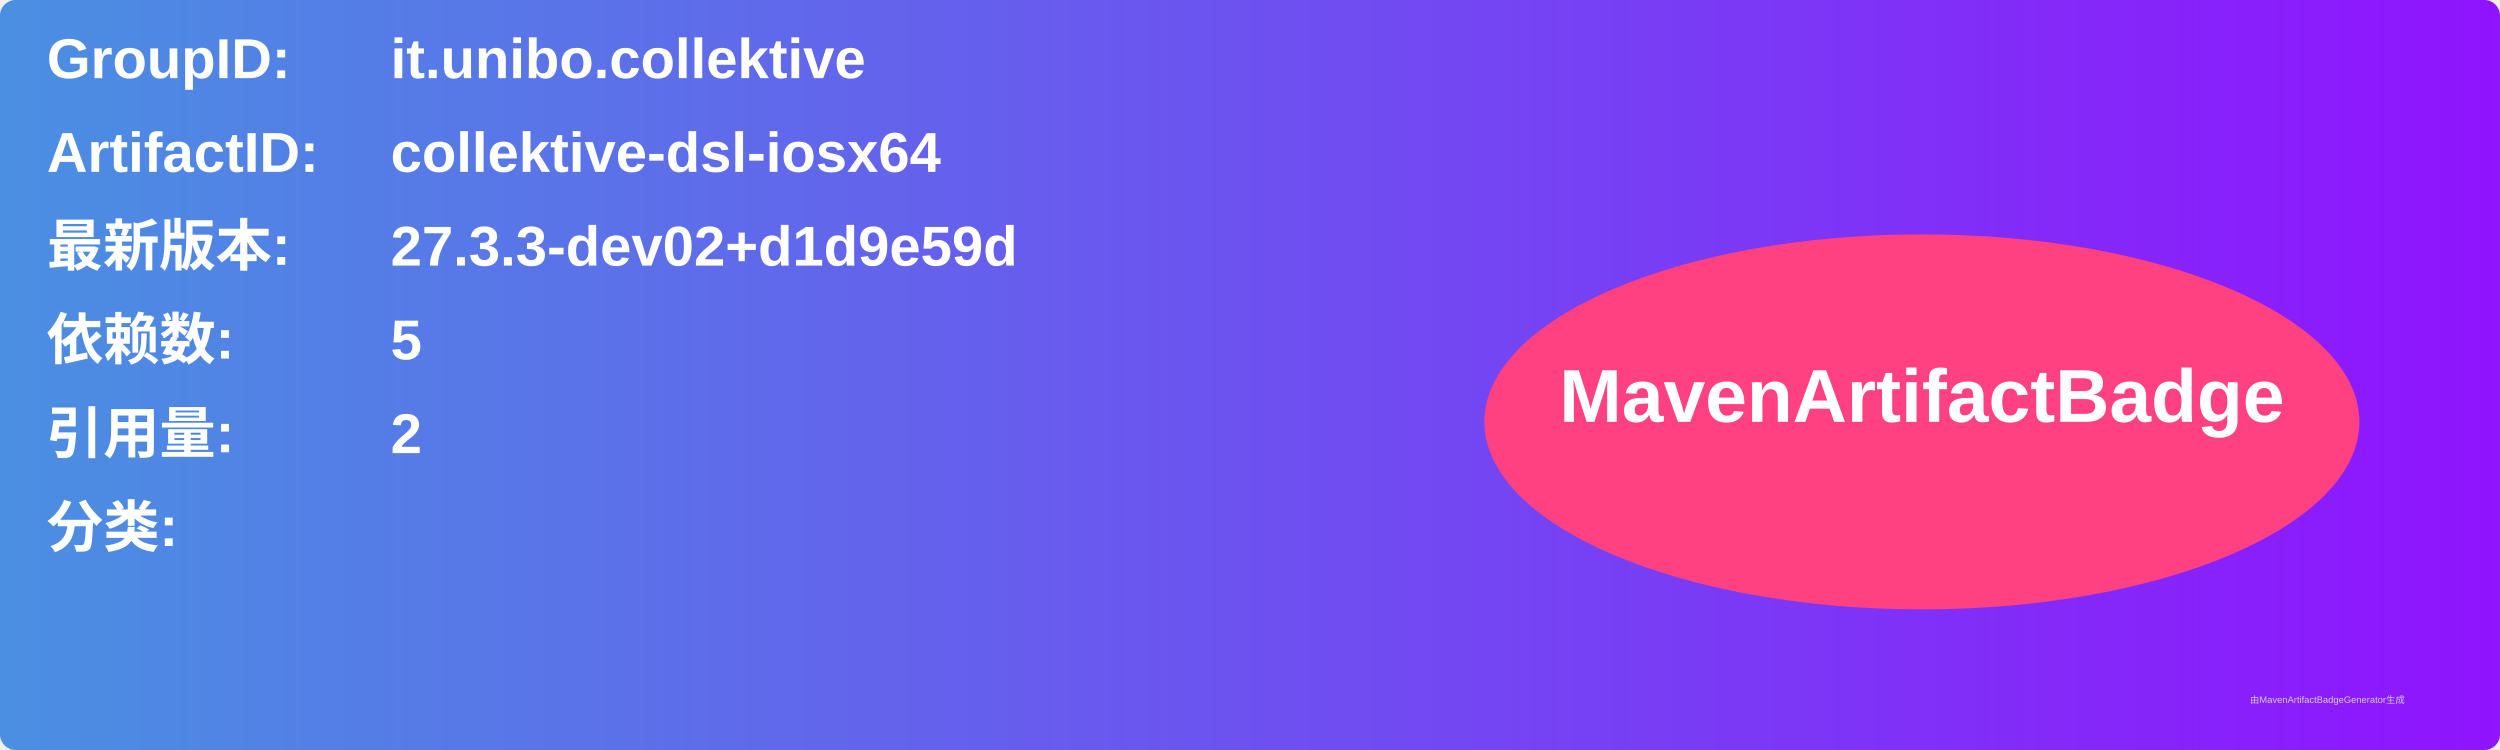
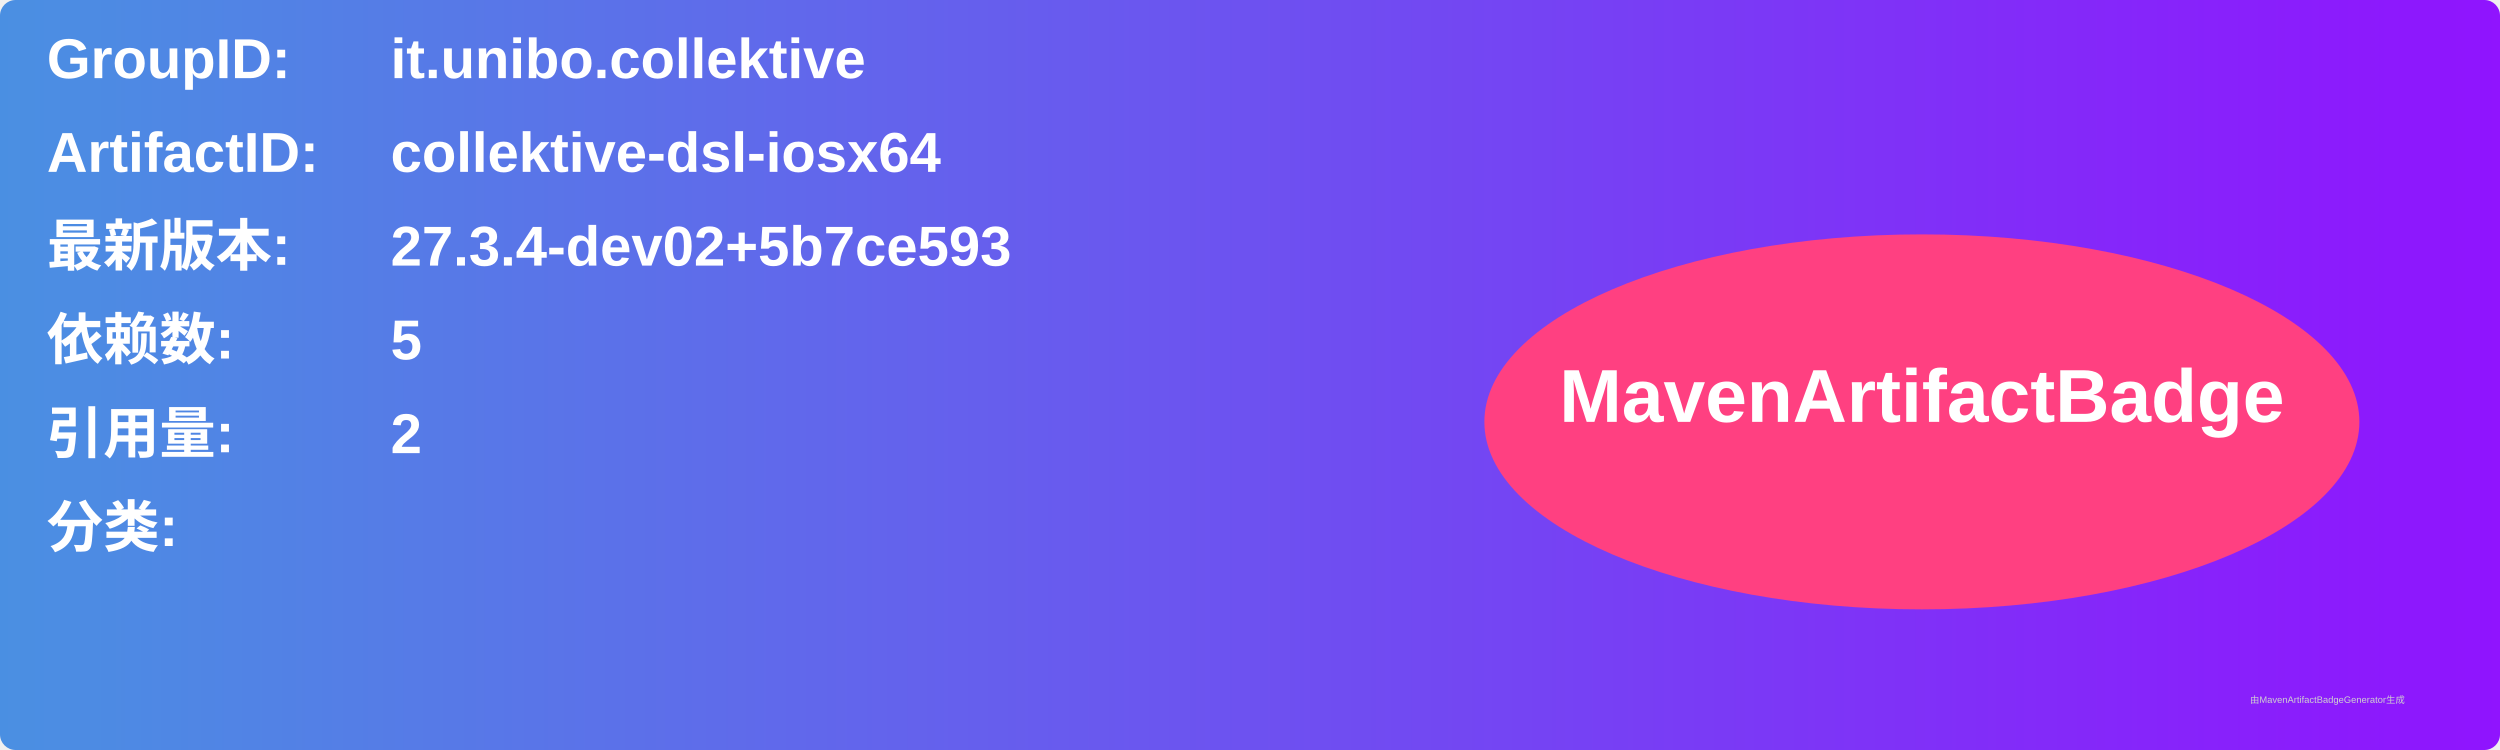
<svg xmlns="http://www.w3.org/2000/svg" width="800" height="240" viewBox="0 0 800 240">
  <linearGradient id="grad" x1="0%" y1="0%" x2="100%" y2="0%">
    <stop offset="0%" stop-color="#4a90e2" />
    <stop offset="100%" stop-color="#9013fe" />
  </linearGradient>
  <rect width="100%" height="100%" rx="5" ry="5" fill="url(#grad)" />
  <g transform="translate(15, 15)">
    <text x="0" y="10" font-family="Arial" font-size="18" fill="white" font-weight="bold" width="260">GroupID:</text>
    <text x="110" y="10" font-family="Arial" font-size="18" fill="white" font-weight="bold" width="460">it.unibo.collektive</text>
    <text x="0" y="40" font-family="Arial" font-size="18" fill="white" font-weight="bold" width="260">ArtifactID:</text>
    <text x="110" y="40" font-family="Arial" font-size="18" fill="white" font-weight="bold" width="460">collektive-dsl-iosx64</text>
    <text x="0" y="70" font-family="Arial" font-size="18" fill="white" font-weight="bold">最新版本:</text>
    <text x="110" y="70" font-family="Arial" font-size="18" fill="white" font-weight="bold">
-       <tspan font-weight="bold">27.3.3-dev02+d1d9e59d</tspan>
+       <tspan font-weight="bold">27.3.4-dev02+5b7ce593</tspan>
    </text>
    <text x="0" y="100" font-family="Arial" font-size="18" fill="white" font-weight="bold">依赖数: </text>
    <text x="110" y="100" font-family="Arial" font-size="18" fill="white">
      <tspan font-weight="bold">5</tspan>
    </text>
    <text x="0" y="130" font-family="Arial" font-size="18" fill="white" font-weight="bold">引用量: </text>
    <text x="110" y="130" font-family="Arial" font-size="18" fill="white">
      <tspan font-weight="bold">2</tspan>
    </text>
    <text x="0" y="160" font-family="Arial" font-size="18" fill="white" font-weight="bold">分类:</text>
    <text x="10" y="190" font-family="Arial" font-size="10" fill="white">
      <tspan font-weight="bold" />
    </text>
    <ellipse cx="600" cy="120" rx="140" ry="60" fill="#ff4081" />
    <text x="600" y="120" text-anchor="middle" font-family="Arial" font-size="24" fill="white" font-weight="bold">MavenArtifactBadge</text>
  </g>
  <text x="720" y="225" font-family="Arial" font-size="3" fill="#d0d0d0">由MavenArtifactBadgeGenerator生成</text>
</svg>
